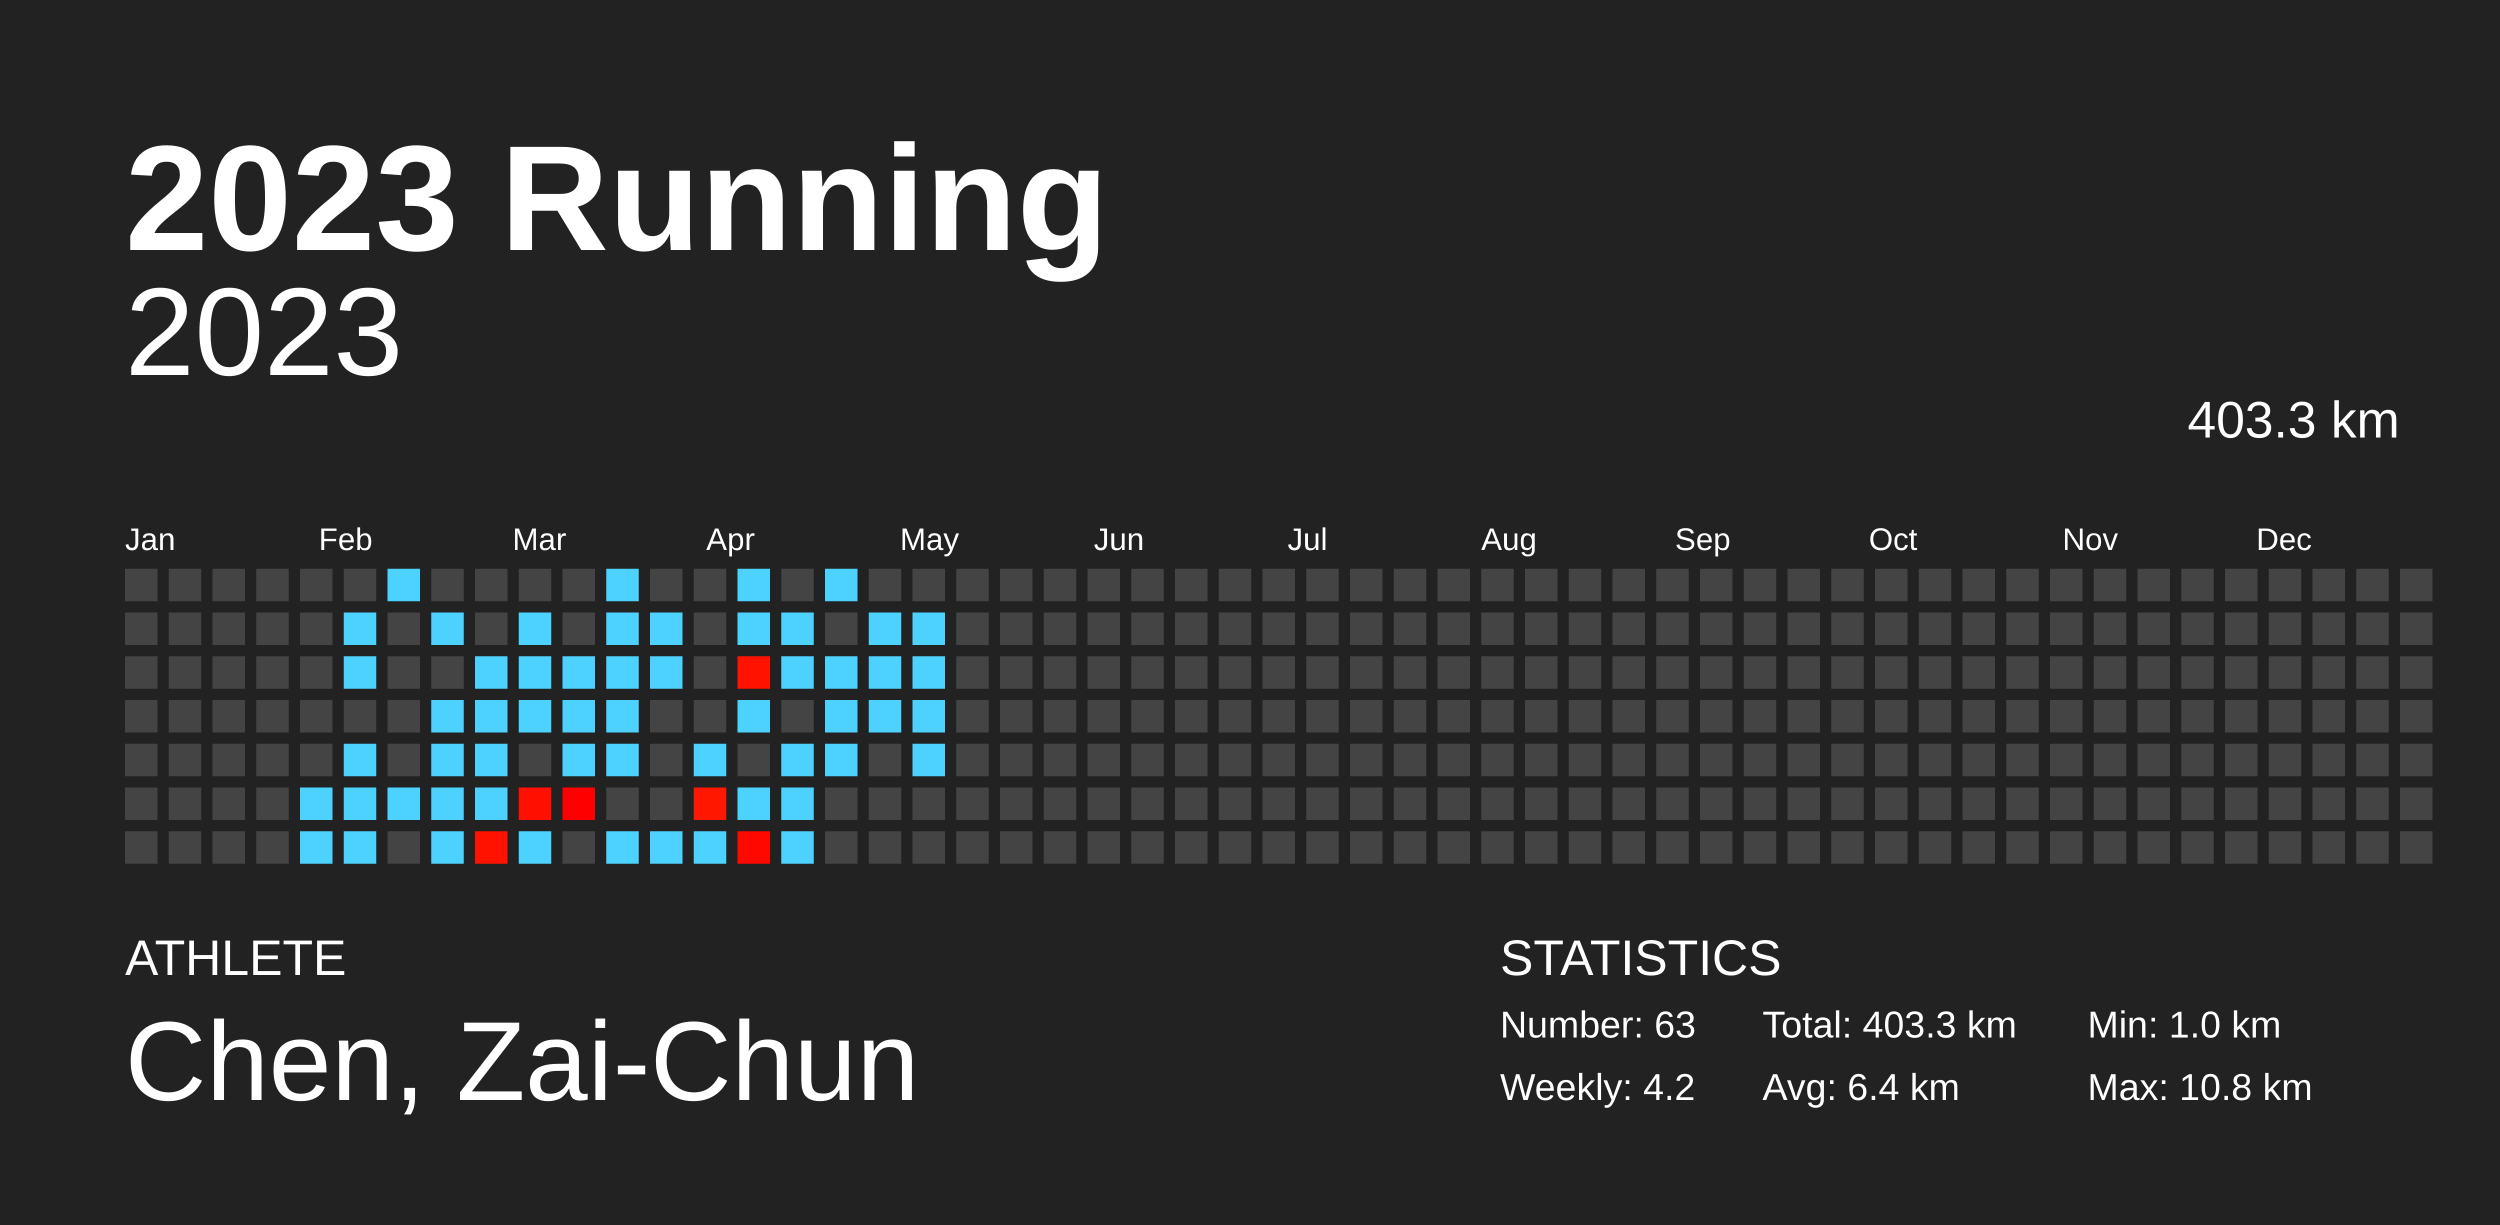
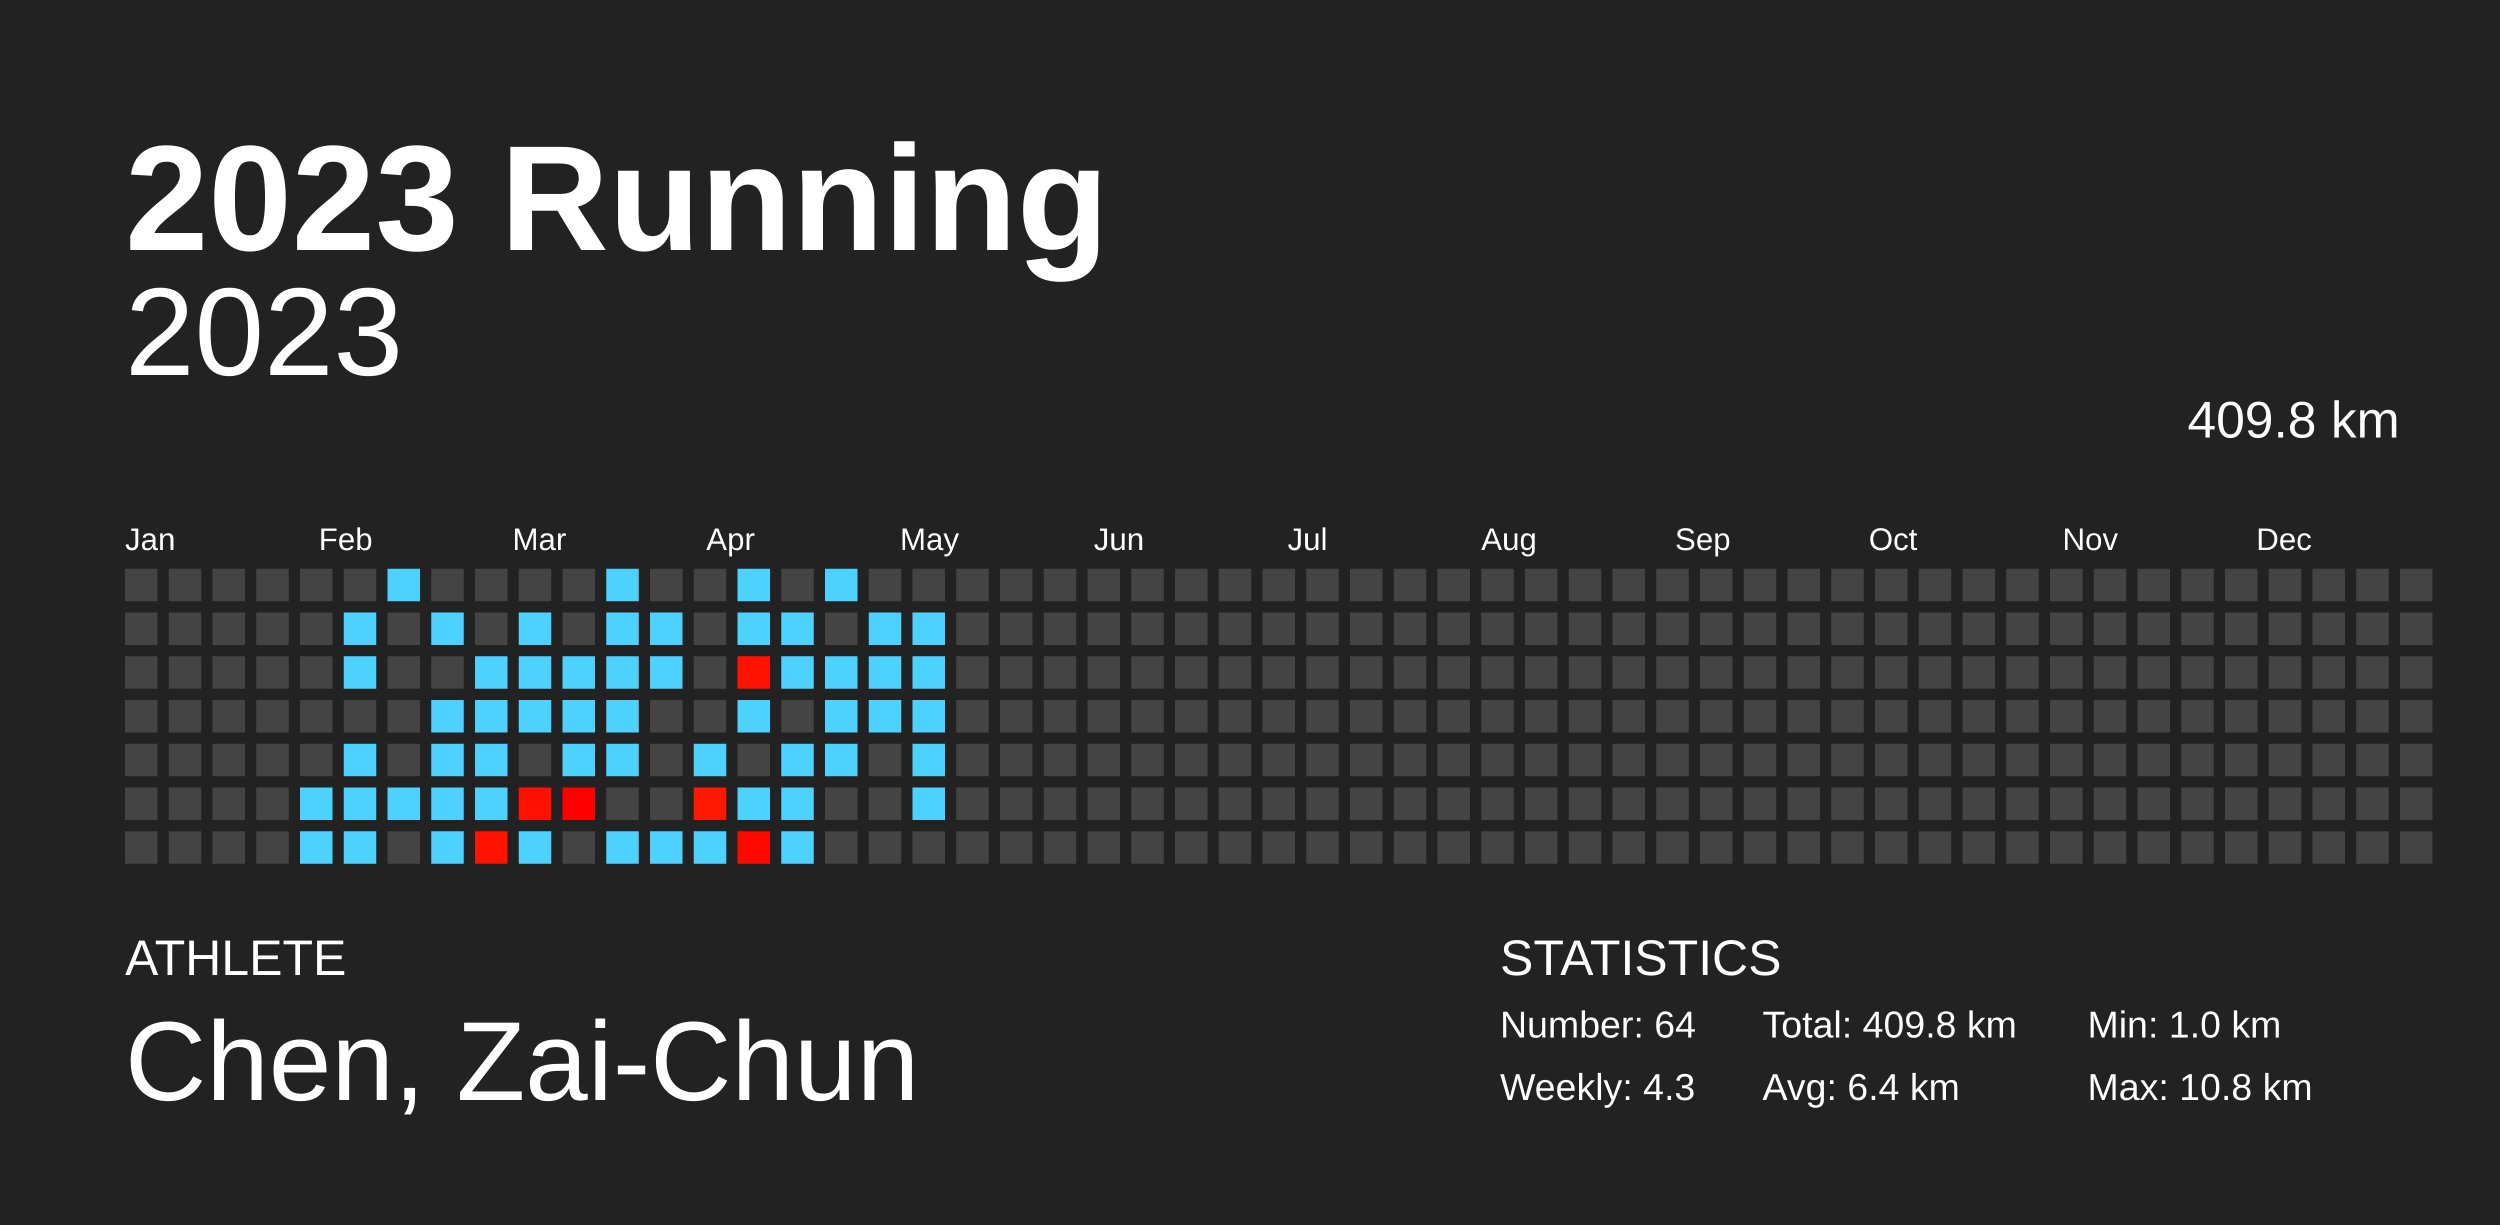
<svg xmlns="http://www.w3.org/2000/svg" baseProfile="full" height="98mm" version="1.1" viewBox="0,0,200,98" width="200mm">
  <defs />
  <rect fill="#222222" height="98" width="200" x="0" y="0" />
  <text fill="#FFFFFF" style="font-size:12px; font-family:Arial; font-weight:bold;" x="10" y="20">2023 Running</text>
  <text fill="#FFFFFF" style="font-size:4px; font-family:Arial" x="10" y="78">ATHLETE</text>
  <text fill="#FFFFFF" style="font-size:9px; font-family:Arial" x="10" y="88">Chen, Zai-Chun</text>
  <text fill="#FFFFFF" style="font-size:4px; font-family:Arial" x="120" y="78">STATISTICS</text>
-   <text fill="#FFFFFF" style="font-size:3px; font-family:Arial" x="120" y="83">Number: 63</text>
-   <text fill="#FFFFFF" style="font-size:3px; font-family:Arial" x="120" y="88">Weekly: 4.2</text>
-   <text fill="#FFFFFF" style="font-size:3px; font-family:Arial" x="141" y="83">Total: 403.3 km</text>
+   <text fill="#FFFFFF" style="font-size:3px; font-family:Arial" x="120" y="83">Number: 64</text>
+   <text fill="#FFFFFF" style="font-size:3px; font-family:Arial" x="120" y="88">Weekly: 4.3</text>
+   <text fill="#FFFFFF" style="font-size:3px; font-family:Arial" x="141" y="83">Total: 409.8 km</text>
  <text fill="#FFFFFF" style="font-size:3px; font-family:Arial" x="141" y="88">Avg: 6.4 km</text>
  <text fill="#FFFFFF" style="font-size:3px; font-family:Arial" x="167" y="83">Min: 1.0 km</text>
  <text fill="#FFFFFF" style="font-size:3px; font-family:Arial" x="167" y="88">Max: 10.8 km</text>
  <text alignment-baseline="hanging" fill="#FFFFFF" style="font-size:10.0px; font-family:Arial;" x="10" y="30">2023</text>
-   <text alignment-baseline="hanging" fill="#FFFFFF" style="font-size:4.125px; font-family:Arial;" x="175" y="35">403.3 km</text>
+   <text alignment-baseline="hanging" fill="#FFFFFF" style="font-size:4.125px; font-family:Arial;" x="175" y="35">409.8 km</text>
  <text fill="#FFFFFF" style="font-size:2.5px; font-family:Arial" x="10.0" y="44">Jan</text>
  <text fill="#FFFFFF" style="font-size:2.5px; font-family:Arial" x="25.5" y="44">Feb</text>
  <text fill="#FFFFFF" style="font-size:2.5px; font-family:Arial" x="41.0" y="44">Mar</text>
  <text fill="#FFFFFF" style="font-size:2.5px; font-family:Arial" x="56.5" y="44">Apr</text>
  <text fill="#FFFFFF" style="font-size:2.5px; font-family:Arial" x="72.0" y="44">May</text>
  <text fill="#FFFFFF" style="font-size:2.5px; font-family:Arial" x="87.5" y="44">Jun</text>
  <text fill="#FFFFFF" style="font-size:2.5px; font-family:Arial" x="103.0" y="44">Jul</text>
  <text fill="#FFFFFF" style="font-size:2.5px; font-family:Arial" x="118.5" y="44">Aug</text>
  <text fill="#FFFFFF" style="font-size:2.5px; font-family:Arial" x="134.0" y="44">Sep</text>
  <text fill="#FFFFFF" style="font-size:2.5px; font-family:Arial" x="149.5" y="44">Oct</text>
  <text fill="#FFFFFF" style="font-size:2.5px; font-family:Arial" x="165.0" y="44">Nov</text>
  <text fill="#FFFFFF" style="font-size:2.5px; font-family:Arial" x="180.5" y="44">Dec</text>
  <rect fill="#444444" height="2.6" width="2.6" x="10.0" y="45.5" />
  <rect fill="#444444" height="2.6" width="2.6" x="10.0" y="49.0" />
  <rect fill="#444444" height="2.6" width="2.6" x="10.0" y="52.5" />
  <rect fill="#444444" height="2.6" width="2.6" x="10.0" y="56.0" />
  <rect fill="#444444" height="2.6" width="2.6" x="10.0" y="59.5" />
  <rect fill="#444444" height="2.6" width="2.6" x="10.0" y="63.0" />
  <rect fill="#444444" height="2.6" width="2.6" x="10.0" y="66.5" />
  <rect fill="#444444" height="2.6" width="2.6" x="13.5" y="45.5" />
  <rect fill="#444444" height="2.6" width="2.6" x="13.5" y="49.0" />
  <rect fill="#444444" height="2.6" width="2.6" x="13.5" y="52.5" />
  <rect fill="#444444" height="2.6" width="2.6" x="13.5" y="56.0" />
  <rect fill="#444444" height="2.6" width="2.6" x="13.5" y="59.5" />
  <rect fill="#444444" height="2.6" width="2.6" x="13.5" y="63.0" />
  <rect fill="#444444" height="2.6" width="2.6" x="13.5" y="66.5" />
  <rect fill="#444444" height="2.6" width="2.6" x="17.0" y="45.5" />
  <rect fill="#444444" height="2.6" width="2.6" x="17.0" y="49.0" />
  <rect fill="#444444" height="2.6" width="2.6" x="17.0" y="52.5" />
  <rect fill="#444444" height="2.6" width="2.6" x="17.0" y="56.0" />
  <rect fill="#444444" height="2.6" width="2.6" x="17.0" y="59.5" />
  <rect fill="#444444" height="2.6" width="2.6" x="17.0" y="63.0" />
  <rect fill="#444444" height="2.6" width="2.6" x="17.0" y="66.5" />
  <rect fill="#444444" height="2.6" width="2.6" x="20.5" y="45.5" />
  <rect fill="#444444" height="2.6" width="2.6" x="20.5" y="49.0" />
  <rect fill="#444444" height="2.6" width="2.6" x="20.5" y="52.5" />
  <rect fill="#444444" height="2.6" width="2.6" x="20.5" y="56.0" />
  <rect fill="#444444" height="2.6" width="2.6" x="20.5" y="59.5" />
  <rect fill="#444444" height="2.6" width="2.6" x="20.5" y="63.0" />
  <rect fill="#444444" height="2.6" width="2.6" x="20.5" y="66.5" />
  <rect fill="#444444" height="2.6" width="2.6" x="24.0" y="45.5" />
  <rect fill="#444444" height="2.6" width="2.6" x="24.0" y="49.0" />
  <rect fill="#444444" height="2.6" width="2.6" x="24.0" y="52.5" />
  <rect fill="#444444" height="2.6" width="2.6" x="24.0" y="56.0" />
  <rect fill="#444444" height="2.6" width="2.6" x="24.0" y="59.5" />
  <rect fill="#4dd2ff" height="2.6" width="2.6" x="24.0" y="63.0" />
  <rect fill="#4dd2ff" height="2.6" width="2.6" x="24.0" y="66.5" />
  <rect fill="#444444" height="2.6" width="2.6" x="27.5" y="45.5" />
  <rect fill="#4dd2ff" height="2.6" width="2.6" x="27.5" y="49.0" />
  <rect fill="#4dd2ff" height="2.6" width="2.6" x="27.5" y="52.5" />
  <rect fill="#444444" height="2.6" width="2.6" x="27.5" y="56.0" />
  <rect fill="#4dd2ff" height="2.6" width="2.6" x="27.5" y="59.5" />
  <rect fill="#4dd2ff" height="2.6" width="2.6" x="27.5" y="63.0" />
  <rect fill="#4dd2ff" height="2.6" width="2.6" x="27.5" y="66.5" />
  <rect fill="#4dd2ff" height="2.6" width="2.6" x="31.0" y="45.5" />
  <rect fill="#444444" height="2.6" width="2.6" x="31.0" y="49.0" />
  <rect fill="#444444" height="2.6" width="2.6" x="31.0" y="52.5" />
  <rect fill="#444444" height="2.6" width="2.6" x="31.0" y="56.0" />
  <rect fill="#444444" height="2.6" width="2.6" x="31.0" y="59.5" />
  <rect fill="#4dd2ff" height="2.6" width="2.6" x="31.0" y="63.0" />
  <rect fill="#444444" height="2.6" width="2.6" x="31.0" y="66.5" />
  <rect fill="#444444" height="2.6" width="2.6" x="34.5" y="45.5" />
  <rect fill="#4dd2ff" height="2.6" width="2.6" x="34.5" y="49.0" />
  <rect fill="#444444" height="2.6" width="2.6" x="34.5" y="52.5" />
  <rect fill="#4dd2ff" height="2.6" width="2.6" x="34.5" y="56.0" />
  <rect fill="#4dd2ff" height="2.6" width="2.6" x="34.5" y="59.5" />
  <rect fill="#4dd2ff" height="2.6" width="2.6" x="34.5" y="63.0" />
  <rect fill="#4dd2ff" height="2.6" width="2.6" x="34.5" y="66.5" />
  <rect fill="#444444" height="2.6" width="2.6" x="38.0" y="45.5" />
  <rect fill="#444444" height="2.6" width="2.6" x="38.0" y="49.0" />
  <rect fill="#4dd2ff" height="2.6" width="2.6" x="38.0" y="52.5" />
  <rect fill="#4dd2ff" height="2.6" width="2.6" x="38.0" y="56.0" />
  <rect fill="#4dd2ff" height="2.6" width="2.6" x="38.0" y="59.5" />
  <rect fill="#4dd2ff" height="2.6" width="2.6" x="38.0" y="63.0" />
  <rect fill="#ff1200" height="2.6" width="2.6" x="38.0" y="66.5" />
  <rect fill="#444444" height="2.6" width="2.6" x="41.5" y="45.5" />
  <rect fill="#4dd2ff" height="2.6" width="2.6" x="41.5" y="49.0" />
  <rect fill="#4dd2ff" height="2.6" width="2.6" x="41.5" y="52.5" />
  <rect fill="#4dd2ff" height="2.6" width="2.6" x="41.5" y="56.0" />
  <rect fill="#444444" height="2.6" width="2.6" x="41.5" y="59.5" />
  <rect fill="#ff1000" height="2.6" width="2.6" x="41.5" y="63.0" />
  <rect fill="#4dd2ff" height="2.6" width="2.6" x="41.5" y="66.5" />
  <rect fill="#444444" height="2.6" width="2.6" x="45.0" y="45.5" />
  <rect fill="#444444" height="2.6" width="2.6" x="45.0" y="49.0" />
  <rect fill="#4dd2ff" height="2.6" width="2.6" x="45.0" y="52.5" />
  <rect fill="#4dd2ff" height="2.6" width="2.6" x="45.0" y="56.0" />
  <rect fill="#4dd2ff" height="2.6" width="2.6" x="45.0" y="59.5" />
  <rect fill="#ff0000" height="2.6" width="2.6" x="45.0" y="63.0" />
  <rect fill="#444444" height="2.6" width="2.6" x="45.0" y="66.5" />
  <rect fill="#4dd2ff" height="2.6" width="2.6" x="48.5" y="45.5" />
  <rect fill="#4dd2ff" height="2.6" width="2.6" x="48.5" y="49.0" />
  <rect fill="#4dd2ff" height="2.6" width="2.6" x="48.5" y="52.5" />
  <rect fill="#4dd2ff" height="2.6" width="2.6" x="48.5" y="56.0" />
  <rect fill="#4dd2ff" height="2.6" width="2.6" x="48.5" y="59.5" />
  <rect fill="#444444" height="2.6" width="2.6" x="48.5" y="63.0" />
  <rect fill="#4dd2ff" height="2.6" width="2.6" x="48.5" y="66.5" />
  <rect fill="#444444" height="2.6" width="2.6" x="52.0" y="45.5" />
  <rect fill="#4dd2ff" height="2.6" width="2.6" x="52.0" y="49.0" />
  <rect fill="#4dd2ff" height="2.6" width="2.6" x="52.0" y="52.5" />
  <rect fill="#444444" height="2.6" width="2.6" x="52.0" y="56.0" />
  <rect fill="#444444" height="2.6" width="2.6" x="52.0" y="59.5" />
  <rect fill="#444444" height="2.6" width="2.6" x="52.0" y="63.0" />
  <rect fill="#4dd2ff" height="2.6" width="2.6" x="52.0" y="66.5" />
  <rect fill="#444444" height="2.6" width="2.6" x="55.5" y="45.5" />
  <rect fill="#444444" height="2.6" width="2.6" x="55.5" y="49.0" />
  <rect fill="#444444" height="2.6" width="2.6" x="55.5" y="52.5" />
  <rect fill="#444444" height="2.6" width="2.6" x="55.5" y="56.0" />
  <rect fill="#4dd2ff" height="2.6" width="2.6" x="55.5" y="59.5" />
  <rect fill="#ff1700" height="2.6" width="2.6" x="55.5" y="63.0" />
  <rect fill="#4dd2ff" height="2.6" width="2.6" x="55.5" y="66.5" />
  <rect fill="#4dd2ff" height="2.6" width="2.6" x="59.0" y="45.5" />
  <rect fill="#4dd2ff" height="2.6" width="2.6" x="59.0" y="49.0" />
  <rect fill="#ff1300" height="2.6" width="2.6" x="59.0" y="52.5" />
  <rect fill="#4dd2ff" height="2.6" width="2.6" x="59.0" y="56.0" />
  <rect fill="#444444" height="2.6" width="2.6" x="59.0" y="59.5" />
  <rect fill="#4dd2ff" height="2.6" width="2.6" x="59.0" y="63.0" />
  <rect fill="#ff0800" height="2.6" width="2.6" x="59.0" y="66.5" />
  <rect fill="#444444" height="2.6" width="2.6" x="62.5" y="45.5" />
  <rect fill="#4dd2ff" height="2.6" width="2.6" x="62.5" y="49.0" />
  <rect fill="#4dd2ff" height="2.6" width="2.6" x="62.5" y="52.5" />
  <rect fill="#444444" height="2.6" width="2.6" x="62.5" y="56.0" />
  <rect fill="#4dd2ff" height="2.6" width="2.6" x="62.5" y="59.5" />
  <rect fill="#4dd2ff" height="2.6" width="2.6" x="62.5" y="63.0" />
  <rect fill="#4dd2ff" height="2.6" width="2.6" x="62.5" y="66.5" />
  <rect fill="#4dd2ff" height="2.6" width="2.6" x="66.0" y="45.5" />
  <rect fill="#444444" height="2.6" width="2.6" x="66.0" y="49.0" />
  <rect fill="#4dd2ff" height="2.6" width="2.6" x="66.0" y="52.5" />
  <rect fill="#4dd2ff" height="2.6" width="2.6" x="66.0" y="56.0" />
  <rect fill="#4dd2ff" height="2.6" width="2.6" x="66.0" y="59.5" />
  <rect fill="#444444" height="2.6" width="2.6" x="66.0" y="63.0" />
  <rect fill="#444444" height="2.6" width="2.6" x="66.0" y="66.5" />
  <rect fill="#444444" height="2.6" width="2.6" x="69.5" y="45.5" />
  <rect fill="#4dd2ff" height="2.6" width="2.6" x="69.5" y="49.0" />
  <rect fill="#4dd2ff" height="2.6" width="2.6" x="69.5" y="52.5" />
  <rect fill="#4dd2ff" height="2.6" width="2.6" x="69.5" y="56.0" />
  <rect fill="#444444" height="2.6" width="2.6" x="69.5" y="59.5" />
  <rect fill="#444444" height="2.6" width="2.6" x="69.5" y="63.0" />
  <rect fill="#444444" height="2.6" width="2.6" x="69.5" y="66.5" />
  <rect fill="#444444" height="2.6" width="2.6" x="73.0" y="45.5" />
  <rect fill="#4dd2ff" height="2.6" width="2.6" x="73.0" y="49.0" />
  <rect fill="#4dd2ff" height="2.6" width="2.6" x="73.0" y="52.5" />
  <rect fill="#4dd2ff" height="2.6" width="2.6" x="73.0" y="56.0" />
  <rect fill="#4dd2ff" height="2.6" width="2.6" x="73.0" y="59.5" />
-   <rect fill="#444444" height="2.6" width="2.6" x="73.0" y="63.0" />
+   <rect fill="#4dd2ff" height="2.6" width="2.6" x="73.0" y="63.0" />
  <rect fill="#444444" height="2.6" width="2.6" x="73.0" y="66.5" />
  <rect fill="#444444" height="2.6" width="2.6" x="76.5" y="45.5" />
  <rect fill="#444444" height="2.6" width="2.6" x="76.5" y="49.0" />
  <rect fill="#444444" height="2.6" width="2.6" x="76.5" y="52.5" />
  <rect fill="#444444" height="2.6" width="2.6" x="76.5" y="56.0" />
  <rect fill="#444444" height="2.6" width="2.6" x="76.5" y="59.5" />
  <rect fill="#444444" height="2.6" width="2.6" x="76.5" y="63.0" />
  <rect fill="#444444" height="2.6" width="2.6" x="76.5" y="66.5" />
  <rect fill="#444444" height="2.6" width="2.6" x="80.0" y="45.5" />
  <rect fill="#444444" height="2.6" width="2.6" x="80.0" y="49.0" />
  <rect fill="#444444" height="2.6" width="2.6" x="80.0" y="52.5" />
  <rect fill="#444444" height="2.6" width="2.6" x="80.0" y="56.0" />
  <rect fill="#444444" height="2.6" width="2.6" x="80.0" y="59.5" />
  <rect fill="#444444" height="2.6" width="2.6" x="80.0" y="63.0" />
  <rect fill="#444444" height="2.6" width="2.6" x="80.0" y="66.5" />
  <rect fill="#444444" height="2.6" width="2.6" x="83.5" y="45.5" />
  <rect fill="#444444" height="2.6" width="2.6" x="83.5" y="49.0" />
  <rect fill="#444444" height="2.6" width="2.6" x="83.5" y="52.5" />
  <rect fill="#444444" height="2.6" width="2.6" x="83.5" y="56.0" />
  <rect fill="#444444" height="2.6" width="2.6" x="83.5" y="59.5" />
  <rect fill="#444444" height="2.6" width="2.6" x="83.5" y="63.0" />
  <rect fill="#444444" height="2.6" width="2.6" x="83.5" y="66.5" />
  <rect fill="#444444" height="2.6" width="2.6" x="87.0" y="45.5" />
  <rect fill="#444444" height="2.6" width="2.6" x="87.0" y="49.0" />
  <rect fill="#444444" height="2.6" width="2.6" x="87.0" y="52.5" />
  <rect fill="#444444" height="2.6" width="2.6" x="87.0" y="56.0" />
  <rect fill="#444444" height="2.6" width="2.6" x="87.0" y="59.5" />
  <rect fill="#444444" height="2.6" width="2.6" x="87.0" y="63.0" />
  <rect fill="#444444" height="2.6" width="2.6" x="87.0" y="66.5" />
  <rect fill="#444444" height="2.6" width="2.6" x="90.5" y="45.5" />
  <rect fill="#444444" height="2.6" width="2.6" x="90.5" y="49.0" />
  <rect fill="#444444" height="2.6" width="2.6" x="90.5" y="52.5" />
  <rect fill="#444444" height="2.6" width="2.6" x="90.5" y="56.0" />
  <rect fill="#444444" height="2.6" width="2.6" x="90.5" y="59.5" />
  <rect fill="#444444" height="2.6" width="2.6" x="90.5" y="63.0" />
  <rect fill="#444444" height="2.6" width="2.6" x="90.5" y="66.5" />
  <rect fill="#444444" height="2.6" width="2.6" x="94.0" y="45.5" />
  <rect fill="#444444" height="2.6" width="2.6" x="94.0" y="49.0" />
  <rect fill="#444444" height="2.6" width="2.6" x="94.0" y="52.5" />
  <rect fill="#444444" height="2.6" width="2.6" x="94.0" y="56.0" />
  <rect fill="#444444" height="2.6" width="2.6" x="94.0" y="59.5" />
  <rect fill="#444444" height="2.6" width="2.6" x="94.0" y="63.0" />
  <rect fill="#444444" height="2.6" width="2.6" x="94.0" y="66.5" />
  <rect fill="#444444" height="2.6" width="2.6" x="97.5" y="45.5" />
  <rect fill="#444444" height="2.6" width="2.6" x="97.5" y="49.0" />
  <rect fill="#444444" height="2.6" width="2.6" x="97.5" y="52.5" />
  <rect fill="#444444" height="2.6" width="2.6" x="97.5" y="56.0" />
  <rect fill="#444444" height="2.6" width="2.6" x="97.5" y="59.5" />
  <rect fill="#444444" height="2.6" width="2.6" x="97.5" y="63.0" />
  <rect fill="#444444" height="2.6" width="2.6" x="97.5" y="66.5" />
  <rect fill="#444444" height="2.6" width="2.6" x="101.0" y="45.5" />
  <rect fill="#444444" height="2.6" width="2.6" x="101.0" y="49.0" />
  <rect fill="#444444" height="2.6" width="2.6" x="101.0" y="52.5" />
  <rect fill="#444444" height="2.6" width="2.6" x="101.0" y="56.0" />
  <rect fill="#444444" height="2.6" width="2.6" x="101.0" y="59.5" />
  <rect fill="#444444" height="2.6" width="2.6" x="101.0" y="63.0" />
  <rect fill="#444444" height="2.6" width="2.6" x="101.0" y="66.5" />
  <rect fill="#444444" height="2.6" width="2.6" x="104.5" y="45.5" />
  <rect fill="#444444" height="2.6" width="2.6" x="104.5" y="49.0" />
  <rect fill="#444444" height="2.6" width="2.6" x="104.5" y="52.5" />
  <rect fill="#444444" height="2.6" width="2.6" x="104.5" y="56.0" />
  <rect fill="#444444" height="2.6" width="2.6" x="104.5" y="59.5" />
  <rect fill="#444444" height="2.6" width="2.6" x="104.5" y="63.0" />
  <rect fill="#444444" height="2.6" width="2.6" x="104.5" y="66.5" />
  <rect fill="#444444" height="2.6" width="2.6" x="108.0" y="45.5" />
  <rect fill="#444444" height="2.6" width="2.6" x="108.0" y="49.0" />
  <rect fill="#444444" height="2.6" width="2.6" x="108.0" y="52.5" />
  <rect fill="#444444" height="2.6" width="2.6" x="108.0" y="56.0" />
  <rect fill="#444444" height="2.6" width="2.6" x="108.0" y="59.5" />
  <rect fill="#444444" height="2.6" width="2.6" x="108.0" y="63.0" />
  <rect fill="#444444" height="2.6" width="2.6" x="108.0" y="66.5" />
  <rect fill="#444444" height="2.6" width="2.6" x="111.5" y="45.5" />
  <rect fill="#444444" height="2.6" width="2.6" x="111.5" y="49.0" />
  <rect fill="#444444" height="2.6" width="2.6" x="111.5" y="52.5" />
  <rect fill="#444444" height="2.6" width="2.6" x="111.5" y="56.0" />
  <rect fill="#444444" height="2.6" width="2.6" x="111.5" y="59.5" />
  <rect fill="#444444" height="2.6" width="2.6" x="111.5" y="63.0" />
  <rect fill="#444444" height="2.6" width="2.6" x="111.5" y="66.5" />
  <rect fill="#444444" height="2.6" width="2.6" x="115.0" y="45.5" />
  <rect fill="#444444" height="2.6" width="2.6" x="115.0" y="49.0" />
  <rect fill="#444444" height="2.6" width="2.6" x="115.0" y="52.5" />
  <rect fill="#444444" height="2.6" width="2.6" x="115.0" y="56.0" />
  <rect fill="#444444" height="2.6" width="2.6" x="115.0" y="59.5" />
  <rect fill="#444444" height="2.6" width="2.6" x="115.0" y="63.0" />
  <rect fill="#444444" height="2.6" width="2.6" x="115.0" y="66.5" />
  <rect fill="#444444" height="2.6" width="2.6" x="118.5" y="45.5" />
  <rect fill="#444444" height="2.6" width="2.6" x="118.5" y="49.0" />
  <rect fill="#444444" height="2.6" width="2.6" x="118.5" y="52.5" />
  <rect fill="#444444" height="2.6" width="2.6" x="118.5" y="56.0" />
  <rect fill="#444444" height="2.6" width="2.6" x="118.5" y="59.5" />
  <rect fill="#444444" height="2.6" width="2.6" x="118.5" y="63.0" />
  <rect fill="#444444" height="2.6" width="2.6" x="118.5" y="66.5" />
  <rect fill="#444444" height="2.6" width="2.6" x="122.0" y="45.5" />
  <rect fill="#444444" height="2.6" width="2.6" x="122.0" y="49.0" />
  <rect fill="#444444" height="2.6" width="2.6" x="122.0" y="52.5" />
  <rect fill="#444444" height="2.6" width="2.6" x="122.0" y="56.0" />
  <rect fill="#444444" height="2.6" width="2.6" x="122.0" y="59.5" />
  <rect fill="#444444" height="2.6" width="2.6" x="122.0" y="63.0" />
  <rect fill="#444444" height="2.6" width="2.6" x="122.0" y="66.5" />
  <rect fill="#444444" height="2.6" width="2.6" x="125.5" y="45.5" />
  <rect fill="#444444" height="2.6" width="2.6" x="125.5" y="49.0" />
  <rect fill="#444444" height="2.6" width="2.6" x="125.5" y="52.5" />
  <rect fill="#444444" height="2.6" width="2.6" x="125.5" y="56.0" />
  <rect fill="#444444" height="2.6" width="2.6" x="125.5" y="59.5" />
  <rect fill="#444444" height="2.6" width="2.6" x="125.5" y="63.0" />
  <rect fill="#444444" height="2.6" width="2.6" x="125.5" y="66.5" />
  <rect fill="#444444" height="2.6" width="2.6" x="129.0" y="45.5" />
  <rect fill="#444444" height="2.6" width="2.6" x="129.0" y="49.0" />
  <rect fill="#444444" height="2.6" width="2.6" x="129.0" y="52.5" />
  <rect fill="#444444" height="2.6" width="2.6" x="129.0" y="56.0" />
  <rect fill="#444444" height="2.6" width="2.6" x="129.0" y="59.5" />
  <rect fill="#444444" height="2.6" width="2.6" x="129.0" y="63.0" />
  <rect fill="#444444" height="2.6" width="2.6" x="129.0" y="66.5" />
  <rect fill="#444444" height="2.6" width="2.6" x="132.5" y="45.5" />
  <rect fill="#444444" height="2.6" width="2.6" x="132.5" y="49.0" />
  <rect fill="#444444" height="2.6" width="2.6" x="132.5" y="52.5" />
  <rect fill="#444444" height="2.6" width="2.6" x="132.5" y="56.0" />
  <rect fill="#444444" height="2.6" width="2.6" x="132.5" y="59.5" />
  <rect fill="#444444" height="2.6" width="2.6" x="132.5" y="63.0" />
  <rect fill="#444444" height="2.6" width="2.6" x="132.5" y="66.5" />
  <rect fill="#444444" height="2.6" width="2.6" x="136.0" y="45.5" />
  <rect fill="#444444" height="2.6" width="2.6" x="136.0" y="49.0" />
  <rect fill="#444444" height="2.6" width="2.6" x="136.0" y="52.5" />
  <rect fill="#444444" height="2.6" width="2.6" x="136.0" y="56.0" />
  <rect fill="#444444" height="2.6" width="2.6" x="136.0" y="59.5" />
  <rect fill="#444444" height="2.6" width="2.6" x="136.0" y="63.0" />
  <rect fill="#444444" height="2.6" width="2.6" x="136.0" y="66.5" />
  <rect fill="#444444" height="2.6" width="2.6" x="139.5" y="45.5" />
  <rect fill="#444444" height="2.6" width="2.6" x="139.5" y="49.0" />
  <rect fill="#444444" height="2.6" width="2.6" x="139.5" y="52.5" />
  <rect fill="#444444" height="2.6" width="2.6" x="139.5" y="56.0" />
  <rect fill="#444444" height="2.6" width="2.6" x="139.5" y="59.5" />
  <rect fill="#444444" height="2.6" width="2.6" x="139.5" y="63.0" />
  <rect fill="#444444" height="2.6" width="2.6" x="139.5" y="66.5" />
  <rect fill="#444444" height="2.6" width="2.6" x="143.0" y="45.5" />
  <rect fill="#444444" height="2.6" width="2.6" x="143.0" y="49.0" />
  <rect fill="#444444" height="2.6" width="2.6" x="143.0" y="52.5" />
  <rect fill="#444444" height="2.6" width="2.6" x="143.0" y="56.0" />
  <rect fill="#444444" height="2.6" width="2.6" x="143.0" y="59.5" />
  <rect fill="#444444" height="2.6" width="2.6" x="143.0" y="63.0" />
  <rect fill="#444444" height="2.6" width="2.6" x="143.0" y="66.5" />
  <rect fill="#444444" height="2.6" width="2.6" x="146.5" y="45.5" />
  <rect fill="#444444" height="2.6" width="2.6" x="146.5" y="49.0" />
  <rect fill="#444444" height="2.6" width="2.6" x="146.5" y="52.5" />
  <rect fill="#444444" height="2.6" width="2.6" x="146.5" y="56.0" />
  <rect fill="#444444" height="2.6" width="2.6" x="146.5" y="59.5" />
  <rect fill="#444444" height="2.6" width="2.6" x="146.5" y="63.0" />
  <rect fill="#444444" height="2.6" width="2.6" x="146.5" y="66.5" />
  <rect fill="#444444" height="2.6" width="2.6" x="150.0" y="45.5" />
  <rect fill="#444444" height="2.6" width="2.6" x="150.0" y="49.0" />
  <rect fill="#444444" height="2.6" width="2.6" x="150.0" y="52.5" />
  <rect fill="#444444" height="2.6" width="2.6" x="150.0" y="56.0" />
  <rect fill="#444444" height="2.6" width="2.6" x="150.0" y="59.5" />
  <rect fill="#444444" height="2.6" width="2.6" x="150.0" y="63.0" />
  <rect fill="#444444" height="2.6" width="2.6" x="150.0" y="66.5" />
  <rect fill="#444444" height="2.6" width="2.6" x="153.5" y="45.5" />
  <rect fill="#444444" height="2.6" width="2.6" x="153.5" y="49.0" />
  <rect fill="#444444" height="2.6" width="2.6" x="153.5" y="52.5" />
  <rect fill="#444444" height="2.6" width="2.6" x="153.5" y="56.0" />
  <rect fill="#444444" height="2.6" width="2.6" x="153.5" y="59.5" />
  <rect fill="#444444" height="2.6" width="2.6" x="153.5" y="63.0" />
  <rect fill="#444444" height="2.6" width="2.6" x="153.5" y="66.5" />
  <rect fill="#444444" height="2.6" width="2.6" x="157.0" y="45.5" />
  <rect fill="#444444" height="2.6" width="2.6" x="157.0" y="49.0" />
  <rect fill="#444444" height="2.6" width="2.6" x="157.0" y="52.5" />
  <rect fill="#444444" height="2.6" width="2.6" x="157.0" y="56.0" />
  <rect fill="#444444" height="2.6" width="2.6" x="157.0" y="59.5" />
  <rect fill="#444444" height="2.6" width="2.6" x="157.0" y="63.0" />
  <rect fill="#444444" height="2.6" width="2.6" x="157.0" y="66.5" />
  <rect fill="#444444" height="2.6" width="2.6" x="160.5" y="45.5" />
  <rect fill="#444444" height="2.6" width="2.6" x="160.5" y="49.0" />
  <rect fill="#444444" height="2.6" width="2.6" x="160.5" y="52.5" />
  <rect fill="#444444" height="2.6" width="2.6" x="160.5" y="56.0" />
  <rect fill="#444444" height="2.6" width="2.6" x="160.5" y="59.5" />
  <rect fill="#444444" height="2.6" width="2.6" x="160.5" y="63.0" />
  <rect fill="#444444" height="2.6" width="2.6" x="160.5" y="66.5" />
  <rect fill="#444444" height="2.6" width="2.6" x="164.0" y="45.5" />
  <rect fill="#444444" height="2.6" width="2.6" x="164.0" y="49.0" />
  <rect fill="#444444" height="2.6" width="2.6" x="164.0" y="52.5" />
  <rect fill="#444444" height="2.6" width="2.6" x="164.0" y="56.0" />
  <rect fill="#444444" height="2.6" width="2.6" x="164.0" y="59.5" />
  <rect fill="#444444" height="2.6" width="2.6" x="164.0" y="63.0" />
  <rect fill="#444444" height="2.6" width="2.6" x="164.0" y="66.5" />
  <rect fill="#444444" height="2.6" width="2.6" x="167.5" y="45.5" />
  <rect fill="#444444" height="2.6" width="2.6" x="167.5" y="49.0" />
  <rect fill="#444444" height="2.6" width="2.6" x="167.5" y="52.5" />
  <rect fill="#444444" height="2.6" width="2.6" x="167.5" y="56.0" />
  <rect fill="#444444" height="2.6" width="2.6" x="167.5" y="59.5" />
  <rect fill="#444444" height="2.6" width="2.6" x="167.5" y="63.0" />
  <rect fill="#444444" height="2.6" width="2.6" x="167.5" y="66.5" />
  <rect fill="#444444" height="2.6" width="2.6" x="171.0" y="45.5" />
  <rect fill="#444444" height="2.6" width="2.6" x="171.0" y="49.0" />
  <rect fill="#444444" height="2.6" width="2.6" x="171.0" y="52.5" />
  <rect fill="#444444" height="2.6" width="2.6" x="171.0" y="56.0" />
  <rect fill="#444444" height="2.6" width="2.6" x="171.0" y="59.5" />
  <rect fill="#444444" height="2.6" width="2.6" x="171.0" y="63.0" />
  <rect fill="#444444" height="2.6" width="2.6" x="171.0" y="66.5" />
  <rect fill="#444444" height="2.6" width="2.6" x="174.5" y="45.5" />
  <rect fill="#444444" height="2.6" width="2.6" x="174.5" y="49.0" />
  <rect fill="#444444" height="2.6" width="2.6" x="174.5" y="52.5" />
  <rect fill="#444444" height="2.6" width="2.6" x="174.5" y="56.0" />
  <rect fill="#444444" height="2.6" width="2.6" x="174.5" y="59.5" />
  <rect fill="#444444" height="2.6" width="2.6" x="174.5" y="63.0" />
  <rect fill="#444444" height="2.6" width="2.6" x="174.5" y="66.5" />
  <rect fill="#444444" height="2.6" width="2.6" x="178.0" y="45.5" />
  <rect fill="#444444" height="2.6" width="2.6" x="178.0" y="49.0" />
  <rect fill="#444444" height="2.6" width="2.6" x="178.0" y="52.5" />
  <rect fill="#444444" height="2.6" width="2.6" x="178.0" y="56.0" />
  <rect fill="#444444" height="2.6" width="2.6" x="178.0" y="59.5" />
  <rect fill="#444444" height="2.6" width="2.6" x="178.0" y="63.0" />
  <rect fill="#444444" height="2.6" width="2.6" x="178.0" y="66.5" />
  <rect fill="#444444" height="2.6" width="2.6" x="181.5" y="45.5" />
  <rect fill="#444444" height="2.6" width="2.6" x="181.5" y="49.0" />
  <rect fill="#444444" height="2.6" width="2.6" x="181.5" y="52.5" />
  <rect fill="#444444" height="2.6" width="2.6" x="181.5" y="56.0" />
  <rect fill="#444444" height="2.6" width="2.6" x="181.5" y="59.5" />
  <rect fill="#444444" height="2.6" width="2.6" x="181.5" y="63.0" />
  <rect fill="#444444" height="2.6" width="2.6" x="181.5" y="66.5" />
  <rect fill="#444444" height="2.6" width="2.6" x="185.0" y="45.5" />
  <rect fill="#444444" height="2.6" width="2.6" x="185.0" y="49.0" />
  <rect fill="#444444" height="2.6" width="2.6" x="185.0" y="52.5" />
  <rect fill="#444444" height="2.6" width="2.6" x="185.0" y="56.0" />
  <rect fill="#444444" height="2.6" width="2.6" x="185.0" y="59.5" />
  <rect fill="#444444" height="2.6" width="2.6" x="185.0" y="63.0" />
  <rect fill="#444444" height="2.6" width="2.6" x="185.0" y="66.5" />
  <rect fill="#444444" height="2.6" width="2.6" x="188.5" y="45.5" />
  <rect fill="#444444" height="2.6" width="2.6" x="188.5" y="49.0" />
  <rect fill="#444444" height="2.6" width="2.6" x="188.5" y="52.5" />
  <rect fill="#444444" height="2.6" width="2.6" x="188.5" y="56.0" />
  <rect fill="#444444" height="2.6" width="2.6" x="188.5" y="59.5" />
  <rect fill="#444444" height="2.6" width="2.6" x="188.5" y="63.0" />
  <rect fill="#444444" height="2.6" width="2.6" x="188.5" y="66.5" />
  <rect fill="#444444" height="2.6" width="2.6" x="192.0" y="45.5" />
  <rect fill="#444444" height="2.6" width="2.6" x="192.0" y="49.0" />
  <rect fill="#444444" height="2.6" width="2.6" x="192.0" y="52.5" />
  <rect fill="#444444" height="2.6" width="2.6" x="192.0" y="56.0" />
  <rect fill="#444444" height="2.6" width="2.6" x="192.0" y="59.5" />
  <rect fill="#444444" height="2.6" width="2.6" x="192.0" y="63.0" />
  <rect fill="#444444" height="2.6" width="2.6" x="192.0" y="66.5" />
</svg>
